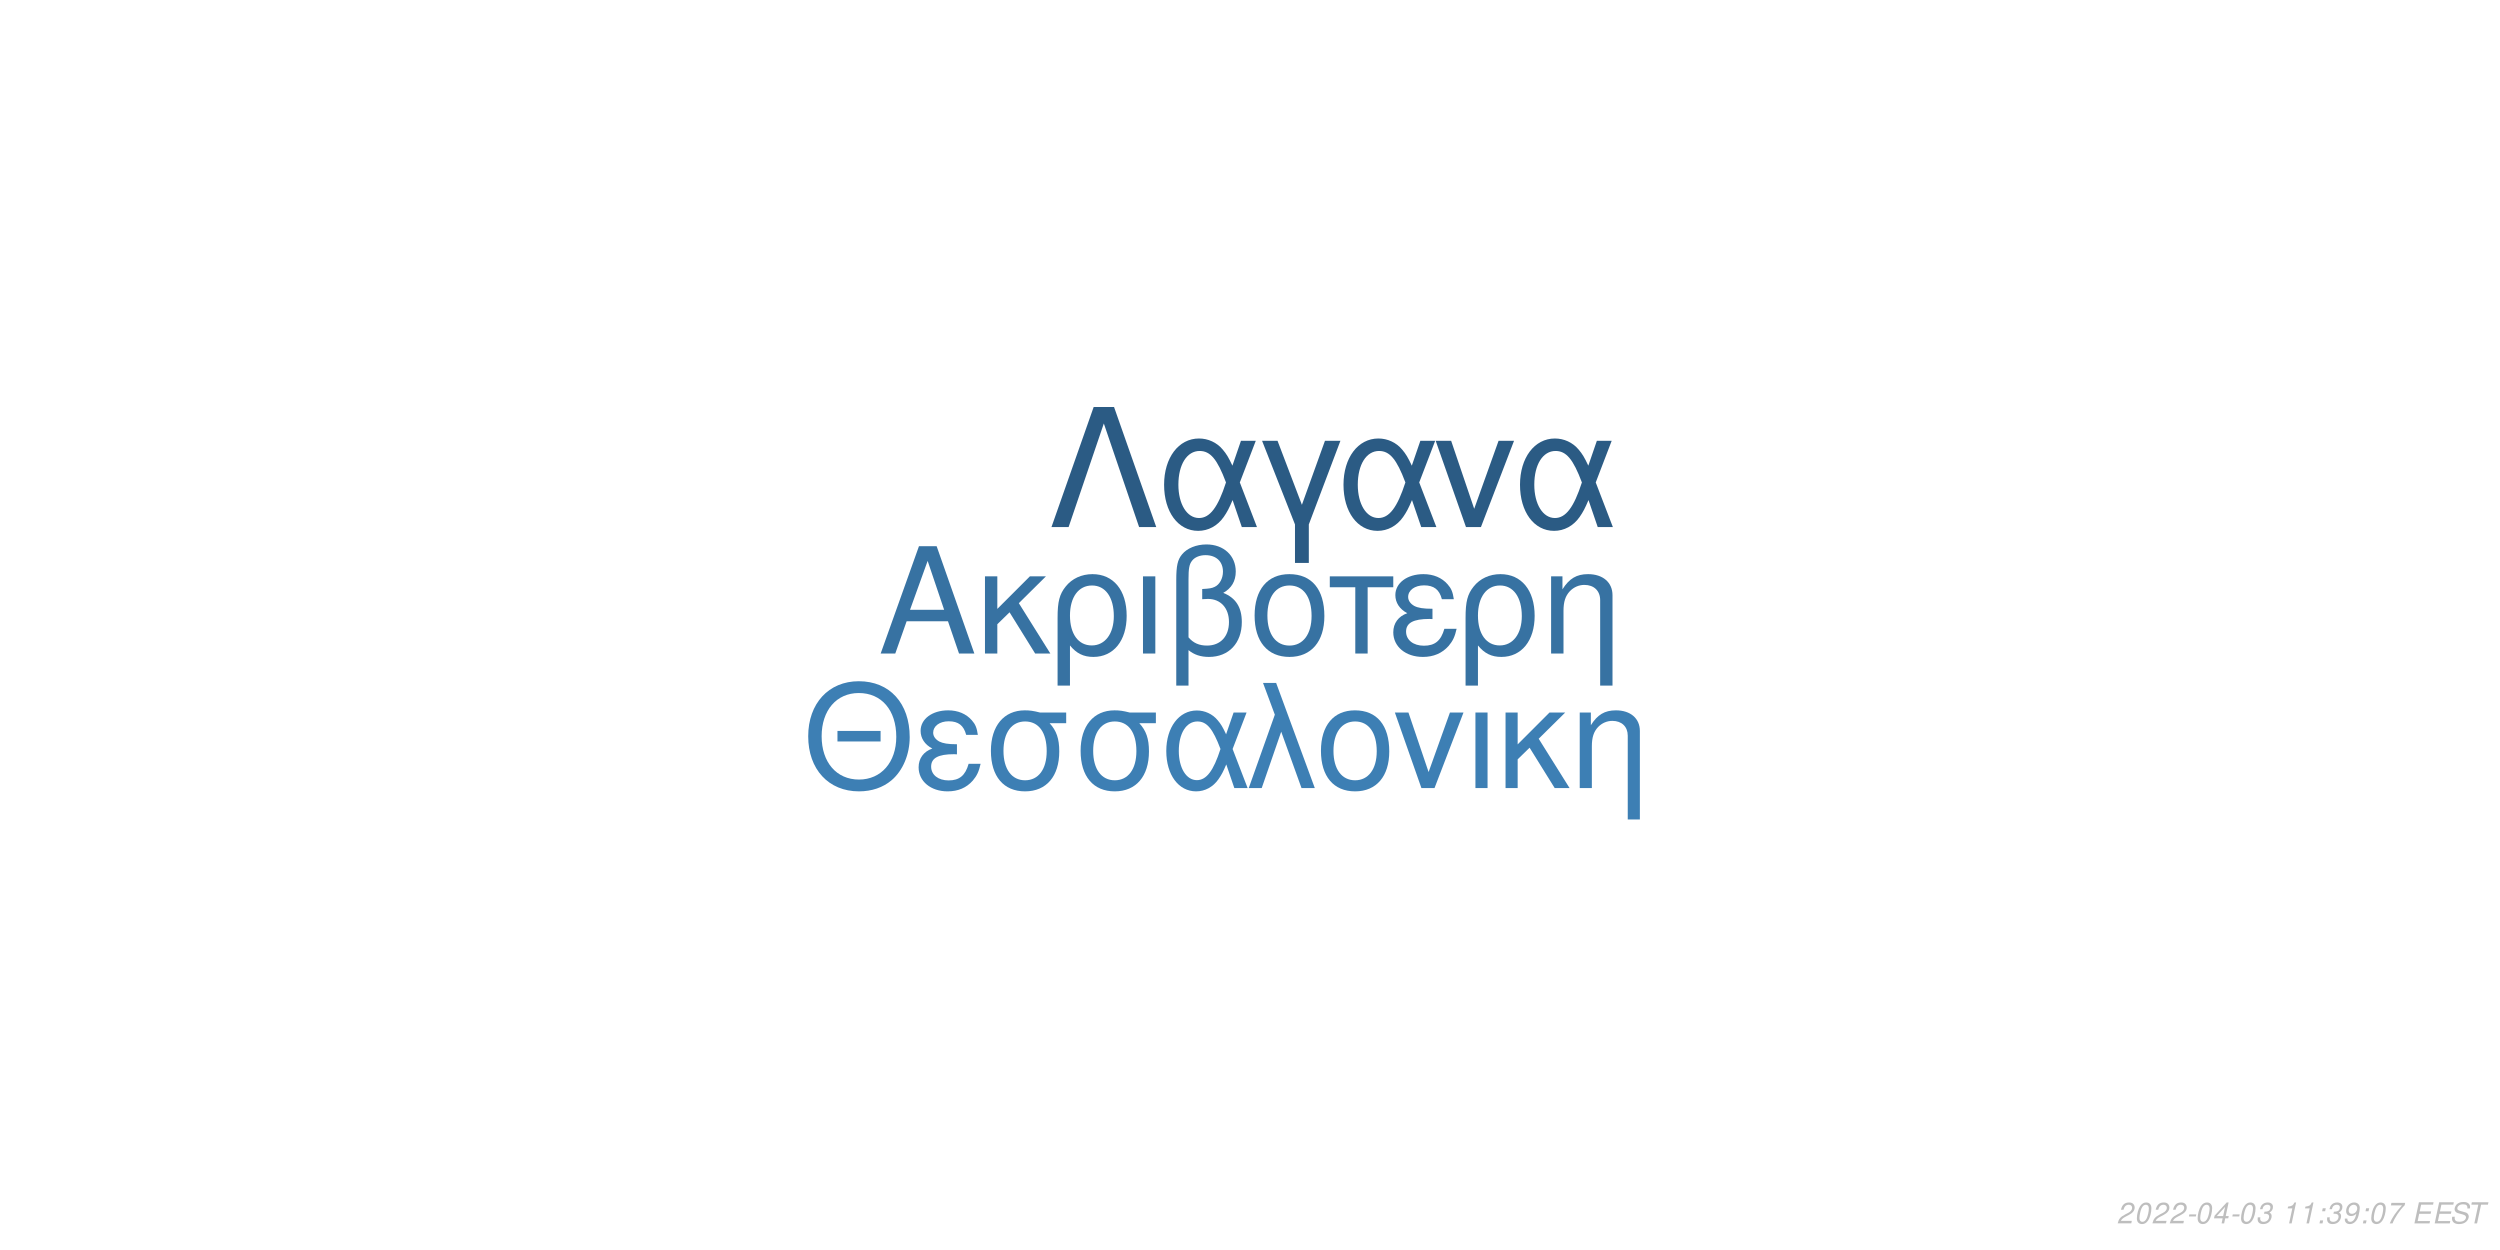
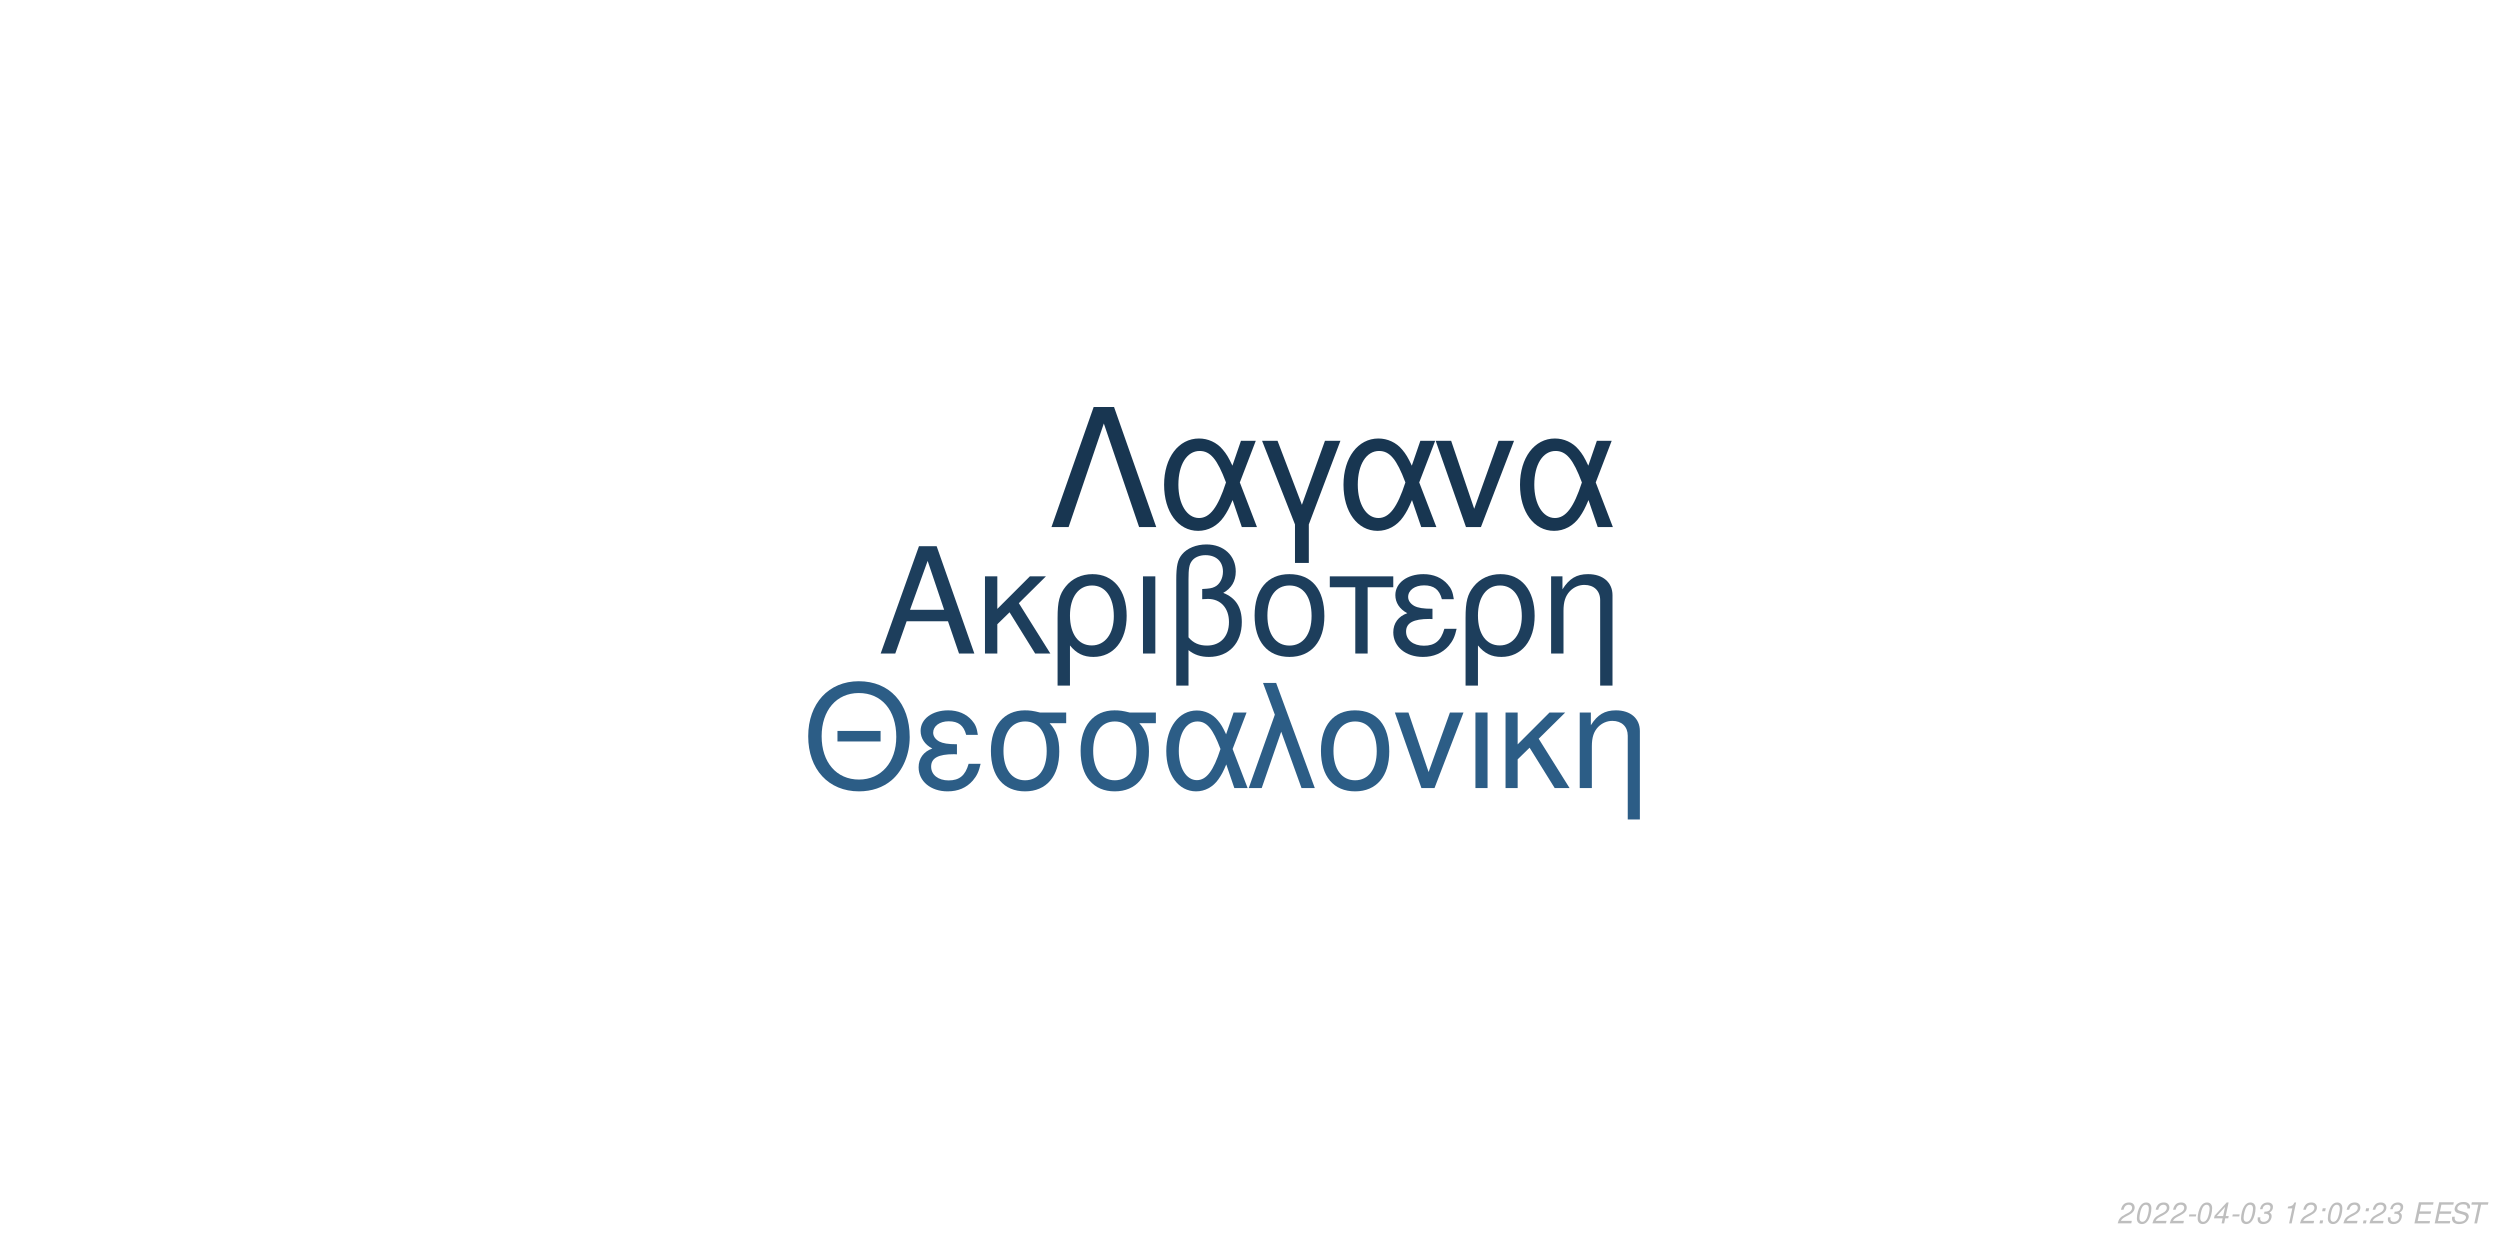
<svg xmlns="http://www.w3.org/2000/svg" xmlns:xlink="http://www.w3.org/1999/xlink" width="864pt" height="432pt" viewBox="0 0 864 432" version="1.1">
  <defs>
    <g>
      <symbol overflow="visible" id="glyph0-0">
        <path style="stroke:none;" d="" />
      </symbol>
      <symbol overflow="visible" id="glyph0-1">
        <path style="stroke:none;" d="M 24.125 -11.141 L 27.938 0 L 33.234 0 L 20.203 -37.094 L 14.094 -37.094 L 0.859 0 L 5.906 0 L 9.828 -11.141 Z M 22.797 -15.109 L 11 -15.109 L 17.094 -32.016 Z M 22.797 -15.109 " />
      </symbol>
      <symbol overflow="visible" id="glyph0-2">
        <path style="stroke:none;" d="M 7.172 -15.422 L 7.172 -26.672 L 2.906 -26.672 L 2.906 0 L 7.172 0 L 7.172 -10.125 L 11.406 -14.25 L 20.25 0 L 25.5 0 L 14.609 -17.406 L 23.969 -26.672 L 18.422 -26.672 Z M 7.172 -15.422 " />
      </symbol>
      <symbol overflow="visible" id="glyph0-3">
        <path style="stroke:none;" d="M 3 11.094 L 7.281 11.094 L 7.281 -2.797 C 9.516 -0.047 11.953 1.172 15.375 1.172 C 22.344 1.172 26.875 -4.422 26.875 -13.031 C 26.875 -21.891 22.297 -27.438 15.062 -27.438 C 11.297 -27.438 7.984 -25.906 5.797 -23.156 C 3.672 -20.516 3 -17.969 3 -12.359 Z M 14.906 -23.516 C 19.547 -23.516 22.438 -19.438 22.438 -12.922 C 22.438 -6.812 19.391 -2.797 14.812 -2.797 C 10.172 -2.797 7.281 -6.766 7.281 -13.125 C 7.281 -19.484 10.234 -23.516 14.906 -23.516 Z M 14.906 -23.516 " />
      </symbol>
      <symbol overflow="visible" id="glyph0-4">
        <path style="stroke:none;" d="M 3.516 0 L 7.781 0 L 7.781 -26.672 L 3.516 -26.672 Z M 3.516 0 " />
      </symbol>
      <symbol overflow="visible" id="glyph0-5">
        <path style="stroke:none;" d="M 4.016 11.094 L 8.25 11.094 L 8.25 -1.172 C 10.172 0.406 12.422 1.172 15.312 1.172 C 22.188 1.172 26.672 -3.609 26.672 -10.891 C 26.672 -15.984 24.578 -19.234 20.25 -20.969 C 23.109 -22.547 24.578 -25.031 24.578 -28.344 C 24.578 -33.844 20.406 -37.703 14.453 -37.703 C 10.938 -37.703 7.734 -36.391 6 -34.25 C 4.484 -32.422 4.016 -30.328 4.016 -25.391 Z M 8.25 -25.656 C 8.25 -29.359 8.5 -30.844 9.469 -32.062 C 10.375 -33.281 12.156 -34 14.094 -34 C 17.812 -34 20.156 -31.812 20.156 -28.297 C 20.156 -25.953 18.984 -23.812 17.297 -23.047 C 16.281 -22.547 15.469 -22.438 12.984 -22.297 L 12.984 -18.781 C 13.734 -18.828 14.344 -18.875 14.969 -18.875 C 19.344 -18.875 22.234 -15.719 22.234 -10.891 C 22.234 -5.906 19.281 -2.75 14.656 -2.75 C 11.953 -2.75 9.922 -3.609 8.25 -5.594 Z M 8.25 -25.656 " />
      </symbol>
      <symbol overflow="visible" id="glyph0-6">
        <path style="stroke:none;" d="M 14.094 -27.438 C 6.562 -27.438 2.094 -22.094 2.094 -13.125 C 2.094 -4.125 6.562 1.172 14.141 1.172 C 21.672 1.172 26.203 -4.172 26.203 -12.922 C 26.203 -22.188 21.828 -27.438 14.094 -27.438 Z M 14.141 -23.516 C 18.938 -23.516 21.781 -19.594 21.781 -12.984 C 21.781 -6.672 18.828 -2.75 14.141 -2.75 C 9.422 -2.75 6.516 -6.672 6.516 -13.125 C 6.516 -19.594 9.422 -23.516 14.141 -23.516 Z M 14.141 -23.516 " />
      </symbol>
      <symbol overflow="visible" id="glyph0-7">
        <path style="stroke:none;" d="M 7.891 0 L 12.156 0 L 12.156 -22.906 L 21.016 -22.906 L 21.016 -26.672 L -0.922 -26.672 L -0.922 -22.906 L 7.891 -22.906 Z M 7.891 0 " />
      </symbol>
      <symbol overflow="visible" id="glyph0-8">
        <path style="stroke:none;" d="M 14.562 -15.469 C 11.344 -15.469 9.562 -15.781 8.297 -16.438 C 6.922 -17.203 6.156 -18.328 6.156 -19.547 C 6.156 -21.891 8.453 -23.562 11.656 -23.562 C 15.062 -23.562 16.953 -22.094 17.812 -18.781 L 21.938 -18.781 C 21.578 -21.266 21.062 -22.5 19.797 -23.922 C 17.812 -26.203 14.906 -27.438 11.453 -27.438 C 5.797 -27.438 1.734 -24.375 1.734 -20.203 C 1.734 -17.609 3.156 -15.375 5.859 -13.938 C 2.797 -12.875 1.016 -10.484 1.016 -7.328 C 1.016 -2.391 5.297 1.172 11.25 1.172 C 14.969 1.172 17.906 -0.109 20.156 -2.641 C 21.578 -4.328 22.297 -5.797 22.906 -8.547 L 18.672 -8.547 C 17.5 -4.422 15.422 -2.703 11.609 -2.703 C 7.938 -2.703 5.438 -4.688 5.438 -7.578 C 5.438 -10.578 7.938 -11.953 13.484 -11.953 C 13.641 -11.953 14.094 -11.953 14.562 -11.906 Z M 14.562 -15.469 " />
      </symbol>
      <symbol overflow="visible" id="glyph0-9">
        <path style="stroke:none;" d="M 3.562 -26.672 L 3.562 0 L 7.844 0 L 7.844 -14.703 C 7.844 -17.906 8.5 -19.891 10.031 -21.531 C 11.406 -22.953 13.188 -23.719 15.062 -23.719 C 18.375 -23.719 20.516 -21.672 20.516 -18.469 L 20.516 11.094 L 24.781 11.094 L 24.781 -20.156 C 24.781 -24.578 21.469 -27.438 16.328 -27.438 C 12.359 -27.438 9.828 -25.906 7.484 -22.188 L 7.484 -26.672 Z M 3.562 -26.672 " />
      </symbol>
      <symbol overflow="visible" id="glyph1-0">
        <path style="stroke:none;" d="" />
      </symbol>
      <symbol overflow="visible" id="glyph1-1">
        <path style="stroke:none;" d="M 26.859 -19.734 L 11.953 -19.734 L 11.953 -16.094 L 26.859 -16.094 Z M 19.328 -36.922 C 8.922 -36.922 1.844 -29.25 1.844 -17.891 C 1.844 -6.484 8.875 1.141 19.391 1.141 C 23.812 1.141 27.703 -0.203 30.641 -2.688 C 34.578 -6.031 36.922 -11.656 36.922 -17.594 C 36.922 -29.297 30 -36.922 19.328 -36.922 Z M 19.328 -32.844 C 27.203 -32.844 32.281 -26.906 32.281 -17.688 C 32.281 -8.922 27.062 -2.938 19.391 -2.938 C 11.609 -2.938 6.484 -8.922 6.484 -17.891 C 6.484 -26.859 11.609 -32.844 19.328 -32.844 Z M 19.328 -32.844 " />
      </symbol>
      <symbol overflow="visible" id="glyph1-2">
        <path style="stroke:none;" d="M 14.25 -15.141 C 11.109 -15.141 9.375 -15.453 8.125 -16.094 C 6.781 -16.844 6.031 -17.938 6.031 -19.141 C 6.031 -21.422 8.266 -23.078 11.406 -23.078 C 14.75 -23.078 16.594 -21.625 17.438 -18.391 L 21.469 -18.391 C 21.125 -20.828 20.625 -22.031 19.391 -23.422 C 17.438 -25.656 14.594 -26.859 11.219 -26.859 C 5.688 -26.859 1.688 -23.875 1.688 -19.781 C 1.688 -17.234 3.094 -15.047 5.734 -13.656 C 2.734 -12.609 1 -10.266 1 -7.172 C 1 -2.344 5.188 1.141 11.016 1.141 C 14.656 1.141 17.547 -0.094 19.734 -2.594 C 21.125 -4.234 21.828 -5.688 22.422 -8.375 L 18.281 -8.375 C 17.141 -4.328 15.094 -2.641 11.359 -2.641 C 7.766 -2.641 5.328 -4.578 5.328 -7.422 C 5.328 -10.359 7.766 -11.703 13.203 -11.703 C 13.359 -11.703 13.797 -11.703 14.25 -11.656 Z M 14.25 -15.141 " />
      </symbol>
      <symbol overflow="visible" id="glyph1-3">
        <path style="stroke:none;" d="M 29 -26.109 L 19.938 -26.109 C 17.594 -26.703 16.438 -26.859 14.703 -26.859 C 7.469 -26.859 2.984 -21.469 2.984 -12.859 C 2.984 -4.031 7.375 1.141 14.797 1.141 C 22.172 1.141 26.609 -4.078 26.609 -12.656 C 26.609 -17.047 25.656 -19.828 23.266 -22.422 L 29 -22.422 Z M 14.797 -23.016 C 19.531 -23.016 22.266 -19.234 22.266 -12.75 C 22.266 -6.531 19.438 -2.688 14.797 -2.688 C 10.172 -2.688 7.328 -6.531 7.328 -12.859 C 7.328 -19.188 10.172 -23.016 14.797 -23.016 Z M 14.797 -23.016 " />
      </symbol>
      <symbol overflow="visible" id="glyph1-4">
        <path style="stroke:none;" d="M 29.344 -26.109 L 24.859 -26.109 L 22.266 -18.578 C 21.125 -21.031 20.484 -22.125 19.328 -23.469 C 17.547 -25.609 14.906 -26.812 12.156 -26.812 C 5.984 -26.812 1.594 -20.984 1.594 -12.812 C 1.594 -4.578 5.828 1.141 11.906 1.141 C 14.953 1.141 17.734 -0.344 19.625 -3.047 C 20.672 -4.531 21.281 -5.688 22.328 -8.172 L 25.109 0 L 29.703 0 L 24.516 -13.5 Z M 20.328 -13.5 C 17.891 -5.922 15.453 -2.734 12.156 -2.734 C 8.516 -2.734 5.922 -6.922 5.922 -12.812 C 5.922 -18.938 8.516 -23.016 12.359 -23.016 C 15.594 -23.016 17.688 -20.531 20.328 -13.5 Z M 20.328 -13.5 " />
      </symbol>
      <symbol overflow="visible" id="glyph1-5">
        <path style="stroke:none;" d="M 1.094 0 L 5.578 0 L 12.312 -19.484 L 19.328 0 L 23.922 0 L 10.562 -36.328 L 6.031 -36.328 L 10.109 -25.359 Z M 1.094 0 " />
      </symbol>
      <symbol overflow="visible" id="glyph1-6">
        <path style="stroke:none;" d="M 13.797 -26.859 C 6.422 -26.859 2.047 -21.625 2.047 -12.859 C 2.047 -4.031 6.422 1.141 13.859 1.141 C 21.234 1.141 25.656 -4.078 25.656 -12.656 C 25.656 -21.719 21.375 -26.859 13.797 -26.859 Z M 13.859 -23.016 C 18.531 -23.016 21.328 -19.188 21.328 -12.703 C 21.328 -6.531 18.438 -2.688 13.859 -2.688 C 9.219 -2.688 6.375 -6.531 6.375 -12.859 C 6.375 -19.188 9.219 -23.016 13.859 -23.016 Z M 13.859 -23.016 " />
      </symbol>
      <symbol overflow="visible" id="glyph1-7">
        <path style="stroke:none;" d="M 14.297 0 L 24.312 -26.109 L 19.625 -26.109 L 12.25 -5.531 L 5.281 -26.109 L 0.594 -26.109 L 9.766 0 Z M 14.297 0 " />
      </symbol>
      <symbol overflow="visible" id="glyph1-8">
        <path style="stroke:none;" d="M 3.438 0 L 7.625 0 L 7.625 -26.109 L 3.438 -26.109 Z M 3.438 0 " />
      </symbol>
      <symbol overflow="visible" id="glyph1-9">
        <path style="stroke:none;" d="M 7.031 -15.094 L 7.031 -26.109 L 2.844 -26.109 L 2.844 0 L 7.031 0 L 7.031 -9.922 L 11.156 -13.953 L 19.828 0 L 24.969 0 L 14.297 -17.047 L 23.469 -26.109 L 18.031 -26.109 Z M 7.031 -15.094 " />
      </symbol>
      <symbol overflow="visible" id="glyph1-10">
        <path style="stroke:none;" d="M 3.484 -26.109 L 3.484 0 L 7.672 0 L 7.672 -14.406 C 7.672 -17.547 8.328 -19.484 9.812 -21.078 C 11.156 -22.469 12.906 -23.219 14.75 -23.219 C 17.984 -23.219 20.078 -21.234 20.078 -18.094 L 20.078 10.859 L 24.266 10.859 L 24.266 -19.734 C 24.266 -24.062 21.031 -26.859 16 -26.859 C 12.109 -26.859 9.609 -25.359 7.328 -21.719 L 7.328 -26.109 Z M 3.484 -26.109 " />
      </symbol>
      <symbol overflow="visible" id="glyph2-0">
        <path style="stroke:none;" d="" />
      </symbol>
      <symbol overflow="visible" id="glyph2-1">
        <path style="stroke:none;" d="M 22.531 -41.484 L 15.484 -41.484 L 0.906 0 L 6.828 0 L 19 -35.797 L 31.188 0 L 37.109 0 Z M 22.531 -41.484 " />
      </symbol>
      <symbol overflow="visible" id="glyph2-2">
        <path style="stroke:none;" d="M 33.516 -29.812 L 28.391 -29.812 L 25.438 -21.219 C 24.125 -24.016 23.391 -25.266 22.078 -26.797 C 20.031 -29.25 17.016 -30.609 13.891 -30.609 C 6.828 -30.609 1.828 -23.953 1.828 -14.625 C 1.828 -5.234 6.656 1.312 13.594 1.312 C 17.078 1.312 20.266 -0.391 22.422 -3.469 C 23.609 -5.172 24.297 -6.484 25.5 -9.328 L 28.688 0 L 33.922 0 L 28 -15.422 Z M 23.219 -15.422 C 20.422 -6.766 17.641 -3.125 13.891 -3.125 C 9.734 -3.125 6.766 -7.906 6.766 -14.625 C 6.766 -21.625 9.734 -26.297 14.109 -26.297 C 17.812 -26.297 20.203 -23.453 23.219 -15.422 Z M 23.219 -15.422 " />
      </symbol>
      <symbol overflow="visible" id="glyph2-3">
        <path style="stroke:none;" d="M 12.062 12.406 L 16.844 12.406 L 16.844 -0.906 L 27.766 -29.812 L 22.422 -29.812 L 14.453 -7.688 L 6.031 -29.812 L 0.688 -29.812 L 12.062 -0.906 Z M 12.062 12.406 " />
      </symbol>
      <symbol overflow="visible" id="glyph2-4">
        <path style="stroke:none;" d="M 16.328 0 L 27.766 -29.812 L 22.422 -29.812 L 14 -6.312 L 6.031 -29.812 L 0.688 -29.812 L 11.156 0 Z M 16.328 0 " />
      </symbol>
      <symbol overflow="visible" id="glyph3-0">
        <path style="stroke:none;" d="" />
      </symbol>
      <symbol overflow="visible" id="glyph3-1">
        <path style="stroke:none;" d="M 5.234 -0.875 L 1.469 -0.875 C 1.641 -1.375 2.203 -1.891 3.109 -2.344 L 4.234 -2.938 C 5.562 -3.625 6.219 -4.469 6.219 -5.484 C 6.219 -5.938 6.062 -6.359 5.797 -6.656 C 5.469 -7.047 4.984 -7.234 4.312 -7.234 C 2.766 -7.234 1.891 -6.453 1.484 -4.734 L 2.375 -4.734 C 2.484 -5.188 2.609 -5.484 2.797 -5.75 C 3.094 -6.203 3.609 -6.453 4.188 -6.453 C 4.891 -6.453 5.344 -6.031 5.344 -5.375 C 5.344 -4.703 4.859 -4.094 4.016 -3.656 L 2.984 -3.125 C 1.234 -2.188 0.797 -1.656 0.344 -0.016 L 5.047 -0.016 Z M 5.234 -0.875 " />
      </symbol>
      <symbol overflow="visible" id="glyph3-2">
        <path style="stroke:none;" d="M 4.203 -7.234 C 3.375 -7.234 2.688 -6.812 2.125 -5.984 C 1.484 -5.047 0.984 -3.188 0.984 -1.734 C 0.984 -1.109 1.172 -0.562 1.484 -0.266 C 1.797 0.047 2.281 0.234 2.766 0.234 C 3.625 0.234 4.281 -0.156 4.859 -1.016 C 5.516 -1.953 6 -3.797 6 -5.266 C 6 -6.5 5.328 -7.234 4.203 -7.234 Z M 4.094 -6.453 C 4.734 -6.453 5.125 -5.984 5.125 -5.156 C 5.125 -4.203 4.781 -2.625 4.406 -1.812 C 3.984 -0.938 3.516 -0.547 2.875 -0.547 C 2.25 -0.547 1.875 -1.031 1.875 -1.828 C 1.875 -2.797 2.203 -4.344 2.594 -5.203 C 2.984 -6.047 3.453 -6.453 4.094 -6.453 Z M 4.094 -6.453 " />
      </symbol>
      <symbol overflow="visible" id="glyph3-3">
        <path style="stroke:none;" d="M 3.516 -3.125 L 1.125 -3.125 L 0.969 -2.406 L 3.359 -2.406 Z M 3.516 -3.125 " />
      </symbol>
      <symbol overflow="visible" id="glyph3-4">
        <path style="stroke:none;" d="M 3.625 -1.75 L 3.266 0 L 4.141 0 L 4.516 -1.75 L 5.562 -1.75 L 5.734 -2.531 L 4.688 -2.531 L 5.688 -7.234 L 5.016 -7.234 L 0.844 -2.672 L 0.641 -1.75 Z M 3.797 -2.531 L 1.594 -2.531 L 4.469 -5.703 Z M 3.797 -2.531 " />
      </symbol>
      <symbol overflow="visible" id="glyph3-5">
        <path style="stroke:none;" d="M 2.922 -3.312 C 3.125 -3.344 3.234 -3.344 3.375 -3.344 C 4.203 -3.344 4.688 -3 4.688 -2.406 C 4.688 -1.312 3.906 -0.547 2.781 -0.547 C 2.047 -0.547 1.594 -0.938 1.594 -1.562 C 1.594 -1.719 1.609 -1.844 1.656 -2.094 L 0.766 -2.094 C 0.734 -1.797 0.719 -1.641 0.719 -1.469 C 0.719 -0.375 1.406 0.234 2.641 0.234 C 3.547 0.234 4.297 -0.078 4.812 -0.656 C 5.266 -1.156 5.562 -1.875 5.562 -2.547 C 5.562 -3.125 5.344 -3.453 4.797 -3.734 C 5.641 -4.234 6.016 -4.844 6.016 -5.734 C 6.016 -6.656 5.312 -7.234 4.203 -7.234 C 3.375 -7.234 2.672 -6.938 2.188 -6.375 C 1.891 -6.031 1.703 -5.641 1.516 -4.906 L 2.391 -4.906 C 2.5 -5.359 2.594 -5.594 2.734 -5.812 C 3.047 -6.234 3.516 -6.453 4.078 -6.453 C 4.734 -6.453 5.141 -6.125 5.141 -5.578 C 5.141 -5.188 5.016 -4.797 4.797 -4.547 C 4.516 -4.234 4 -4.062 3.266 -4.062 L 3.078 -4.062 Z M 2.922 -3.312 " />
      </symbol>
      <symbol overflow="visible" id="glyph3-6">
        <path style="stroke:none;" d="" />
      </symbol>
      <symbol overflow="visible" id="glyph3-7">
        <path style="stroke:none;" d="M 3.703 -5.188 L 2.594 0 L 3.469 0 L 5.016 -7.234 L 4.438 -7.234 C 3.906 -6.156 3.688 -6.016 2.234 -5.812 L 2.109 -5.188 Z M 3.703 -5.188 " />
      </symbol>
      <symbol overflow="visible" id="glyph3-8">
        <path style="stroke:none;" d="M 2.359 -1.031 L 1.312 -1.031 L 1.094 0 L 2.141 0 Z M 3.266 -5.234 L 2.219 -5.234 L 2 -4.203 L 3.047 -4.203 Z M 3.266 -5.234 " />
      </symbol>
      <symbol overflow="visible" id="glyph3-9">
-         <path style="stroke:none;" d="M 0.844 -1.656 C 0.844 -1.547 0.844 -1.438 0.844 -1.375 C 0.844 -0.406 1.531 0.234 2.578 0.234 C 3.203 0.234 3.766 0.016 4.297 -0.438 C 4.938 -1 5.312 -1.656 5.594 -2.719 C 5.844 -3.672 6.016 -4.766 6.016 -5.375 C 6.016 -5.844 5.844 -6.328 5.547 -6.656 C 5.203 -7.031 4.703 -7.234 4.062 -7.234 C 2.516 -7.234 1.297 -5.938 1.297 -4.266 C 1.297 -3.203 1.984 -2.547 3.047 -2.547 C 3.484 -2.547 3.953 -2.672 4.281 -2.891 C 4.406 -2.984 4.547 -3.078 4.828 -3.344 C 4.438 -1.484 3.703 -0.547 2.703 -0.547 C 2.109 -0.547 1.719 -0.938 1.719 -1.547 L 1.719 -1.656 Z M 3.953 -6.453 C 4.625 -6.453 5.141 -5.953 5.141 -5.281 C 5.141 -4.188 4.312 -3.312 3.297 -3.312 C 2.594 -3.312 2.172 -3.734 2.172 -4.453 C 2.172 -5.562 2.984 -6.453 3.953 -6.453 Z M 3.953 -6.453 " />
+         <path style="stroke:none;" d="M 2.547 -3.312 L 6.5 -3.312 L 6.688 -4.141 L 2.719 -4.141 L 3.219 -6.469 L 7.344 -6.469 L 7.516 -7.297 L 2.453 -7.297 L 0.906 0 L 6.125 0 L 6.297 -0.812 L 2.016 -0.812 Z M 2.547 -3.312 " />
      </symbol>
      <symbol overflow="visible" id="glyph3-10">
-         <path style="stroke:none;" d="M 6.703 -7.094 L 1.953 -7.094 L 1.766 -6.219 L 5.594 -6.219 C 3.344 -3.688 2.266 -2.109 1.375 0 L 2.344 0 C 3.031 -1.906 4.828 -4.594 6.547 -6.281 Z M 6.703 -7.094 " />
+         <path style="stroke:none;" d="M 7.062 -5.156 C 7.125 -5.438 7.141 -5.562 7.141 -5.703 C 7.141 -6.156 6.938 -6.594 6.594 -6.891 C 6.188 -7.25 5.656 -7.406 4.875 -7.406 C 3.844 -7.406 3.047 -7.125 2.5 -6.562 C 2.094 -6.141 1.781 -5.438 1.781 -4.922 C 1.781 -4.297 2.219 -3.766 2.891 -3.562 L 4.594 -3.094 C 5.406 -2.859 5.734 -2.578 5.734 -2.094 C 5.734 -1.781 5.547 -1.406 5.266 -1.141 C 4.844 -0.766 4.266 -0.578 3.453 -0.578 C 2.328 -0.578 1.812 -0.984 1.812 -1.906 C 1.812 -2.047 1.812 -2.125 1.844 -2.312 L 0.984 -2.312 C 0.906 -2.062 0.891 -1.906 0.891 -1.688 C 0.891 -0.484 1.797 0.234 3.297 0.234 C 4.359 0.234 5.234 -0.062 5.812 -0.609 C 6.344 -1.078 6.688 -1.797 6.688 -2.375 C 6.688 -2.641 6.609 -2.906 6.453 -3.156 C 6.234 -3.5 5.938 -3.703 5.469 -3.828 L 3.75 -4.312 C 2.984 -4.547 2.734 -4.734 2.734 -5.188 C 2.734 -5.547 2.875 -5.844 3.188 -6.109 C 3.547 -6.438 4.031 -6.594 4.703 -6.594 C 5.266 -6.594 5.688 -6.484 5.906 -6.297 C 6.094 -6.125 6.219 -5.797 6.219 -5.516 C 6.219 -5.422 6.203 -5.344 6.188 -5.156 Z M 7.062 -5.156 " />
      </symbol>
      <symbol overflow="visible" id="glyph3-11">
-         <path style="stroke:none;" d="M 2.547 -3.312 L 6.5 -3.312 L 6.688 -4.141 L 2.719 -4.141 L 3.219 -6.469 L 7.344 -6.469 L 7.516 -7.297 L 2.453 -7.297 L 0.906 0 L 6.125 0 L 6.297 -0.812 L 2.016 -0.812 Z M 2.547 -3.312 " />
-       </symbol>
-       <symbol overflow="visible" id="glyph3-12">
-         <path style="stroke:none;" d="M 7.062 -5.156 C 7.125 -5.438 7.141 -5.562 7.141 -5.703 C 7.141 -6.156 6.938 -6.594 6.594 -6.891 C 6.188 -7.25 5.656 -7.406 4.875 -7.406 C 3.844 -7.406 3.047 -7.125 2.5 -6.562 C 2.094 -6.141 1.781 -5.438 1.781 -4.922 C 1.781 -4.297 2.219 -3.766 2.891 -3.562 L 4.594 -3.094 C 5.406 -2.859 5.734 -2.578 5.734 -2.094 C 5.734 -1.781 5.547 -1.406 5.266 -1.141 C 4.844 -0.766 4.266 -0.578 3.453 -0.578 C 2.328 -0.578 1.812 -0.984 1.812 -1.906 C 1.812 -2.047 1.812 -2.125 1.844 -2.312 L 0.984 -2.312 C 0.906 -2.062 0.891 -1.906 0.891 -1.688 C 0.891 -0.484 1.797 0.234 3.297 0.234 C 4.359 0.234 5.234 -0.062 5.812 -0.609 C 6.344 -1.078 6.688 -1.797 6.688 -2.375 C 6.688 -2.641 6.609 -2.906 6.453 -3.156 C 6.234 -3.5 5.938 -3.703 5.469 -3.828 L 3.75 -4.312 C 2.984 -4.547 2.734 -4.734 2.734 -5.188 C 2.734 -5.547 2.875 -5.844 3.188 -6.109 C 3.547 -6.438 4.031 -6.594 4.703 -6.594 C 5.266 -6.594 5.688 -6.484 5.906 -6.297 C 6.094 -6.125 6.219 -5.797 6.219 -5.516 C 6.219 -5.422 6.203 -5.344 6.188 -5.156 Z M 7.062 -5.156 " />
-       </symbol>
-       <symbol overflow="visible" id="glyph3-13">
        <path style="stroke:none;" d="M 4.938 -6.469 L 7.312 -6.469 L 7.484 -7.297 L 1.75 -7.297 L 1.578 -6.469 L 3.984 -6.469 L 2.609 0 L 3.547 0 Z M 4.938 -6.469 " />
      </symbol>
    </g>
  </defs>
  <g id="surface1">
    <rect x="0" y="0" width="864" height="432" style="fill:rgb(100%,100%,100%);fill-opacity:1;stroke:none;" />
-     <g style="fill:rgb(21.569%,44.706%,63.529%);fill-opacity:1;">
+     <g style="fill:rgb(11.373%,24.314%,36.078%);fill-opacity:1;">
      <use xlink:href="#glyph0-1" x="303.5" y="225.861" />
      <use xlink:href="#glyph0-2" x="337.5" y="225.861" />
      <use xlink:href="#glyph0-3" x="362.5" y="225.861" />
      <use xlink:href="#glyph0-4" x="391.5" y="225.861" />
      <use xlink:href="#glyph0-5" x="402.5" y="225.861" />
      <use xlink:href="#glyph0-6" x="431.5" y="225.861" />
      <use xlink:href="#glyph0-7" x="460.5" y="225.861" />
      <use xlink:href="#glyph0-8" x="480.5" y="225.861" />
      <use xlink:href="#glyph0-3" x="503.5" y="225.861" />
      <use xlink:href="#glyph0-9" x="532.5" y="225.861" />
    </g>
-     <g style="fill:rgb(23.922%,49.804%,70.588%);fill-opacity:1;">
+     <g style="fill:rgb(17.255%,36.471%,52.549%);fill-opacity:1;">
      <use xlink:href="#glyph1-1" x="277.473" y="272.354" />
      <use xlink:href="#glyph1-2" x="316.473" y="272.354" />
      <use xlink:href="#glyph1-3" x="339.473" y="272.354" />
      <use xlink:href="#glyph1-3" x="370.473" y="272.354" />
      <use xlink:href="#glyph1-4" x="401.473" y="272.354" />
      <use xlink:href="#glyph1-5" x="430.473" y="272.354" />
      <use xlink:href="#glyph1-6" x="454.473" y="272.354" />
      <use xlink:href="#glyph1-7" x="481.473" y="272.354" />
      <use xlink:href="#glyph1-8" x="506.473" y="272.354" />
      <use xlink:href="#glyph1-9" x="517.473" y="272.354" />
      <use xlink:href="#glyph1-10" x="542.473" y="272.354" />
    </g>
-     <g style="fill:rgb(16.863%,35.686%,51.765%);fill-opacity:1;">
+     <g style="fill:rgb(9.412%,21.176%,31.765%);fill-opacity:1;">
      <use xlink:href="#glyph2-1" x="362.484" y="182.152" />
      <use xlink:href="#glyph2-2" x="400.484" y="182.152" />
      <use xlink:href="#glyph2-3" x="435.484" y="182.152" />
      <use xlink:href="#glyph2-2" x="462.484" y="182.152" />
      <use xlink:href="#glyph2-4" x="495.484" y="182.152" />
      <use xlink:href="#glyph2-2" x="523.484" y="182.152" />
    </g>
    <g style="fill:rgb(74.51%,74.51%,74.51%);fill-opacity:1;">
      <use xlink:href="#glyph3-1" x="731.52" y="422.81" />
      <use xlink:href="#glyph3-2" x="737.52" y="422.81" />
      <use xlink:href="#glyph3-1" x="743.52" y="422.81" />
      <use xlink:href="#glyph3-1" x="749.52" y="422.81" />
      <use xlink:href="#glyph3-3" x="755.52" y="422.81" />
      <use xlink:href="#glyph3-2" x="758.52" y="422.81" />
      <use xlink:href="#glyph3-4" x="764.52" y="422.81" />
      <use xlink:href="#glyph3-3" x="770.52" y="422.81" />
      <use xlink:href="#glyph3-2" x="773.52" y="422.81" />
      <use xlink:href="#glyph3-5" x="779.52" y="422.81" />
      <use xlink:href="#glyph3-6" x="785.52" y="422.81" />
      <use xlink:href="#glyph3-7" x="788.52" y="422.81" />
-       <use xlink:href="#glyph3-7" x="794.52" y="422.81" />
+       <use xlink:href="#glyph3-1" x="794.52" y="422.81" />
      <use xlink:href="#glyph3-8" x="800.52" y="422.81" />
-       <use xlink:href="#glyph3-5" x="803.52" y="422.81" />
-       <use xlink:href="#glyph3-9" x="809.52" y="422.81" />
+       <use xlink:href="#glyph3-2" x="803.52" y="422.81" />
+       <use xlink:href="#glyph3-1" x="809.52" y="422.81" />
      <use xlink:href="#glyph3-8" x="815.52" y="422.81" />
-       <use xlink:href="#glyph3-2" x="818.52" y="422.81" />
-       <use xlink:href="#glyph3-10" x="824.52" y="422.81" />
+       <use xlink:href="#glyph3-1" x="818.52" y="422.81" />
+       <use xlink:href="#glyph3-5" x="824.52" y="422.81" />
      <use xlink:href="#glyph3-6" x="830.52" y="422.81" />
-       <use xlink:href="#glyph3-11" x="833.52" y="422.81" />
-       <use xlink:href="#glyph3-11" x="840.52" y="422.81" />
-       <use xlink:href="#glyph3-12" x="846.52" y="422.81" />
-       <use xlink:href="#glyph3-13" x="852.52" y="422.81" />
+       <use xlink:href="#glyph3-9" x="833.52" y="422.81" />
+       <use xlink:href="#glyph3-9" x="840.52" y="422.81" />
+       <use xlink:href="#glyph3-10" x="846.52" y="422.81" />
+       <use xlink:href="#glyph3-11" x="852.52" y="422.81" />
    </g>
  </g>
</svg>
